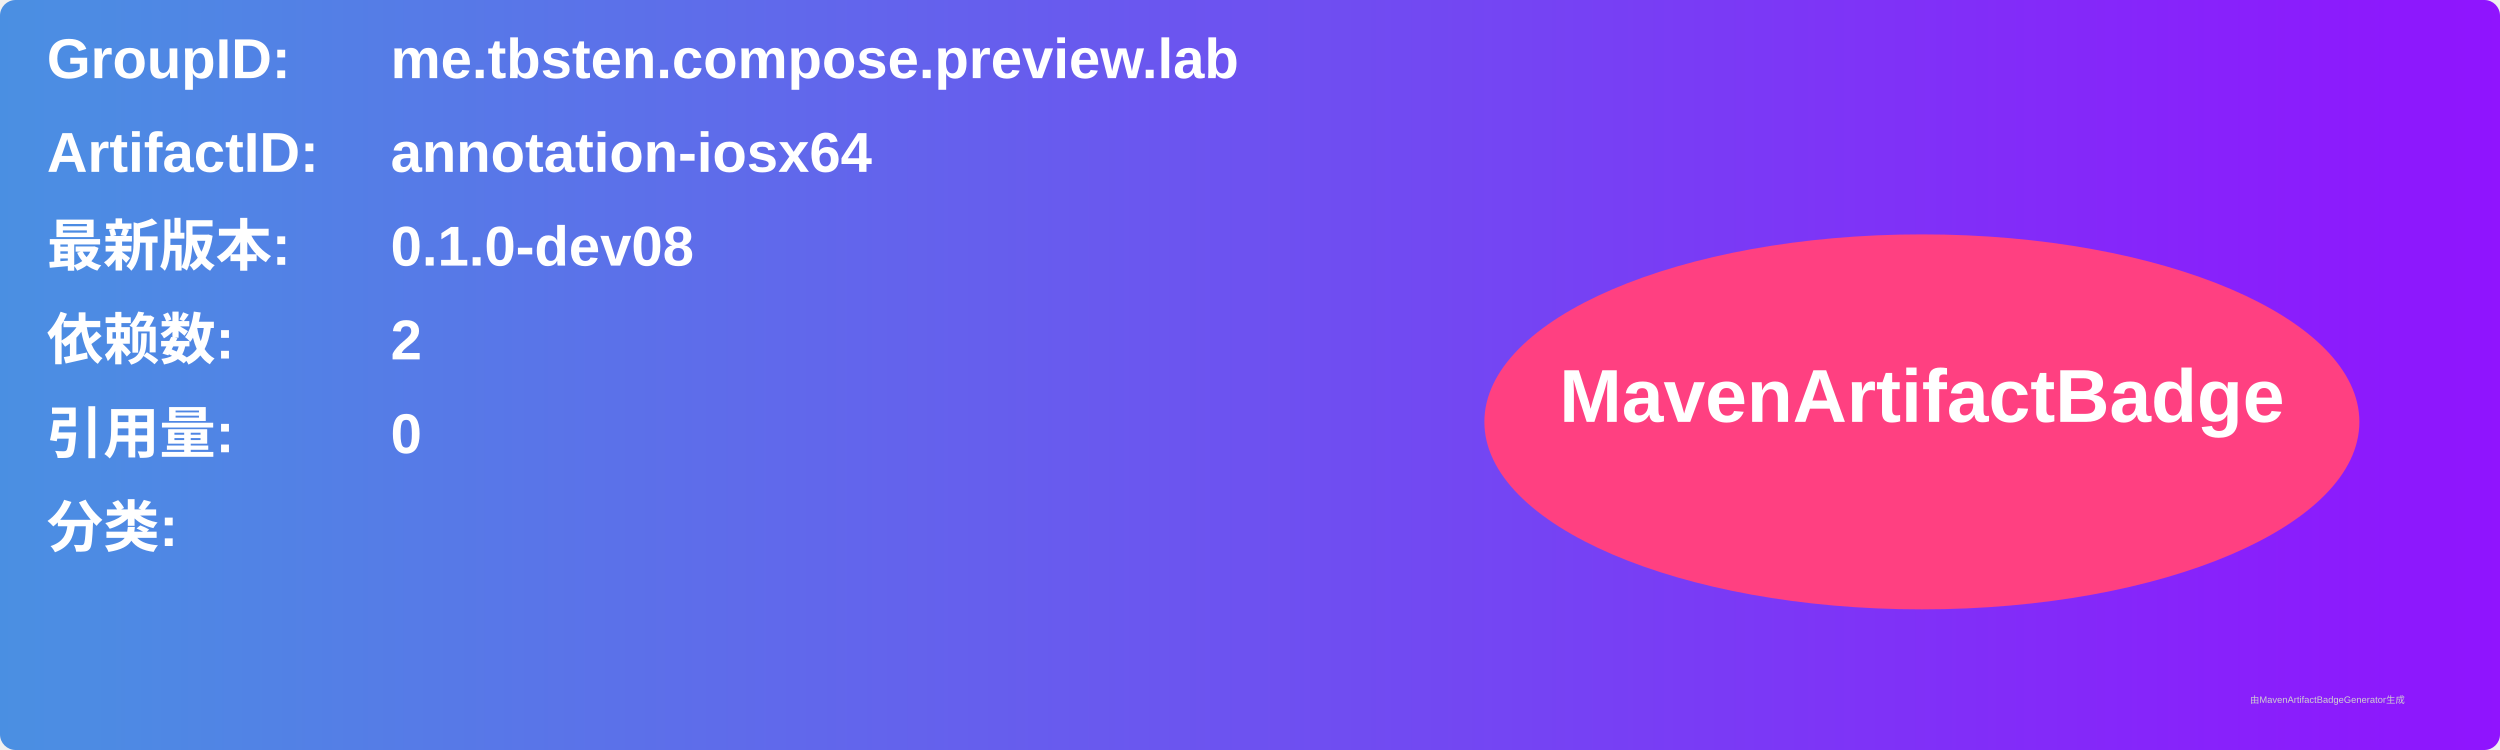
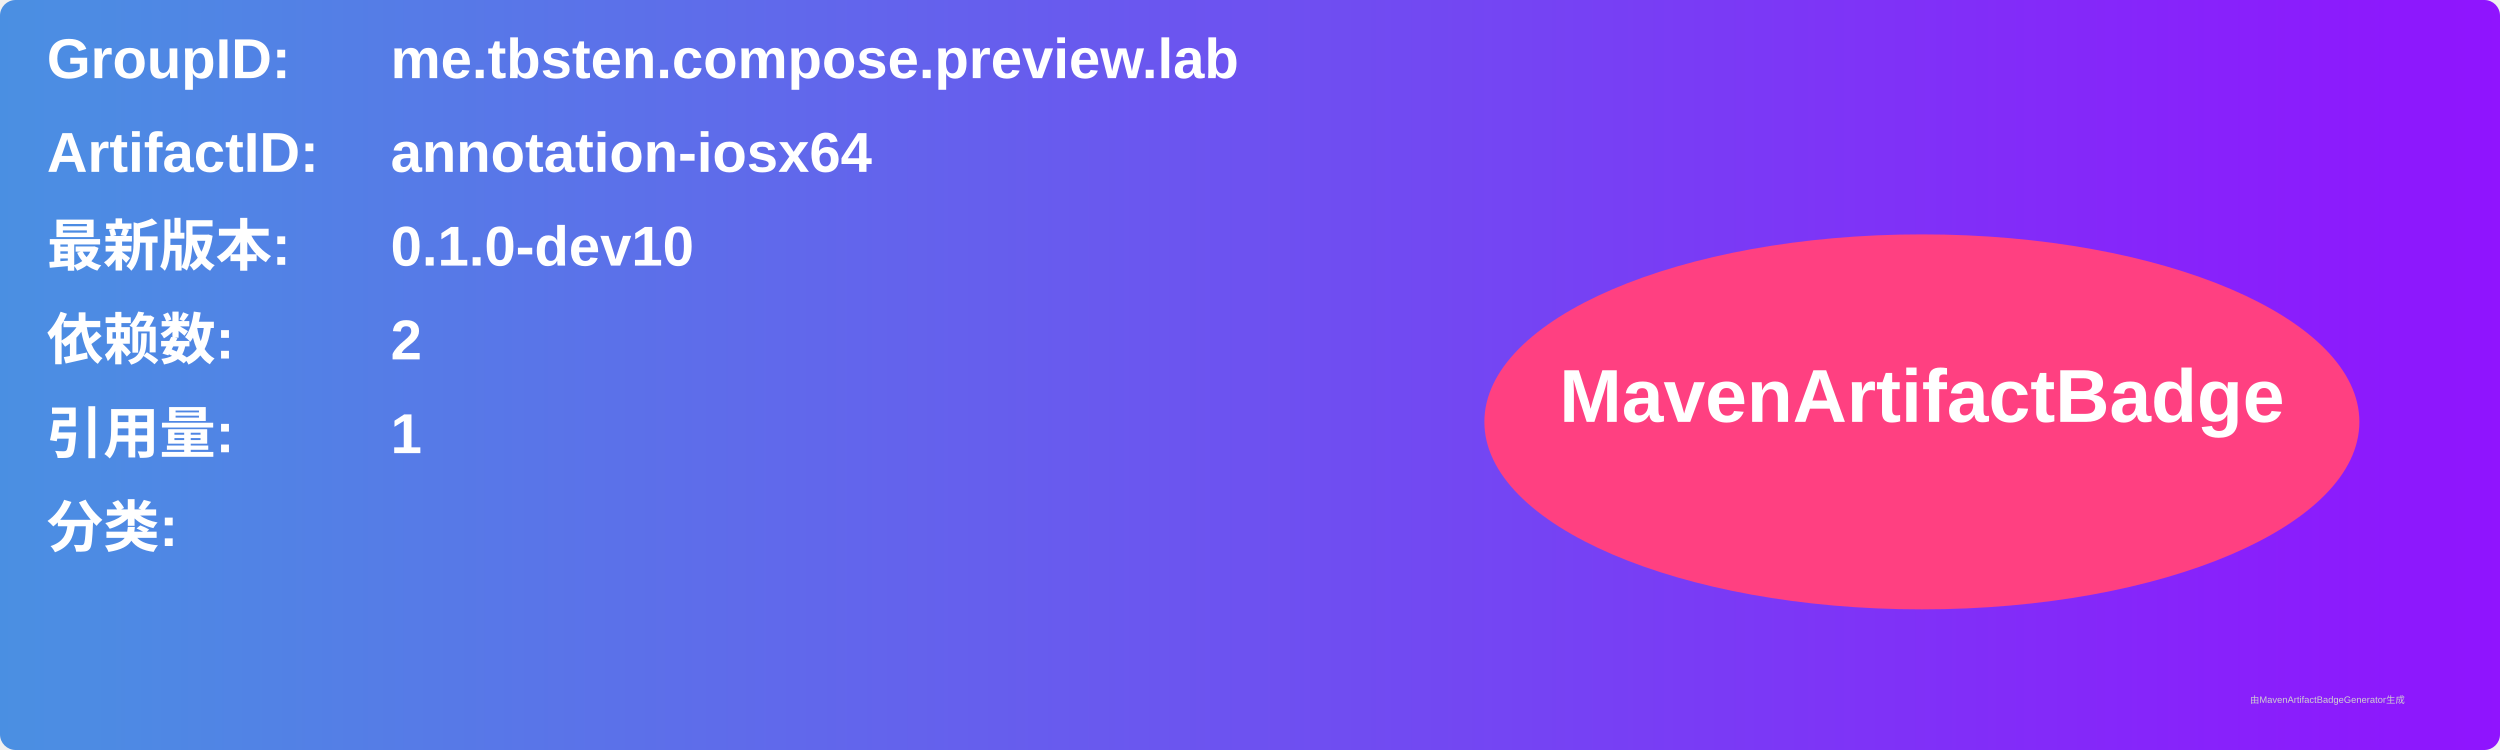
<svg xmlns="http://www.w3.org/2000/svg" width="800" height="240" viewBox="0 0 800 240">
  <linearGradient id="grad" x1="0%" y1="0%" x2="100%" y2="0%">
    <stop offset="0%" stop-color="#4a90e2" />
    <stop offset="100%" stop-color="#9013fe" />
  </linearGradient>
  <rect width="100%" height="100%" rx="5" ry="5" fill="url(#grad)" />
  <g transform="translate(15, 15)">
    <text x="0" y="10" font-family="Arial" font-size="18" fill="white" font-weight="bold" width="260">GroupID:</text>
    <text x="110" y="10" font-family="Arial" font-size="18" fill="white" font-weight="bold" width="460">me.tbsten.compose.preview.lab</text>
    <text x="0" y="40" font-family="Arial" font-size="18" fill="white" font-weight="bold" width="260">ArtifactID:</text>
    <text x="110" y="40" font-family="Arial" font-size="18" fill="white" font-weight="bold" width="460">annotation-iosx64</text>
    <text x="0" y="70" font-family="Arial" font-size="18" fill="white" font-weight="bold">最新版本:</text>
    <text x="110" y="70" font-family="Arial" font-size="18" fill="white" font-weight="bold">
-       <tspan font-weight="bold">0.1.0-dev08</tspan>
+       <tspan font-weight="bold">0.1.0-dev10</tspan>
    </text>
    <text x="0" y="100" font-family="Arial" font-size="18" fill="white" font-weight="bold">依赖数: </text>
    <text x="110" y="100" font-family="Arial" font-size="18" fill="white">
      <tspan font-weight="bold">2</tspan>
    </text>
    <text x="0" y="130" font-family="Arial" font-size="18" fill="white" font-weight="bold">引用量: </text>
    <text x="110" y="130" font-family="Arial" font-size="18" fill="white">
-       <tspan font-weight="bold">0</tspan>
+       <tspan font-weight="bold">1</tspan>
    </text>
    <text x="0" y="160" font-family="Arial" font-size="18" fill="white" font-weight="bold">分类:</text>
    <text x="10" y="190" font-family="Arial" font-size="10" fill="white">
      <tspan font-weight="bold" />
    </text>
    <ellipse cx="600" cy="120" rx="140" ry="60" fill="#ff4081" />
    <text x="600" y="120" text-anchor="middle" font-family="Arial" font-size="24" fill="white" font-weight="bold">MavenArtifactBadge</text>
  </g>
  <text x="720" y="225" font-family="Arial" font-size="3" fill="#d0d0d0">由MavenArtifactBadgeGenerator生成</text>
</svg>
